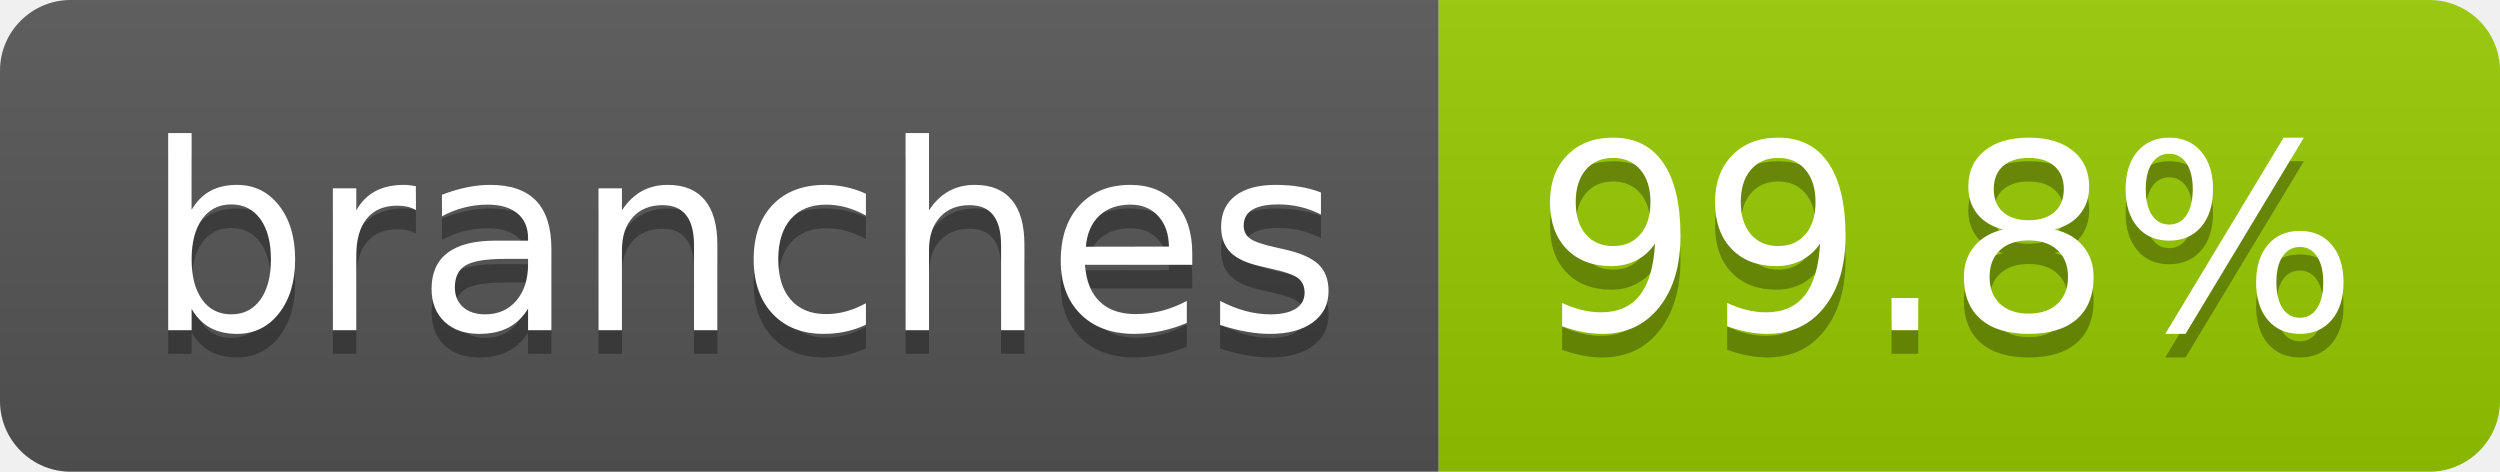
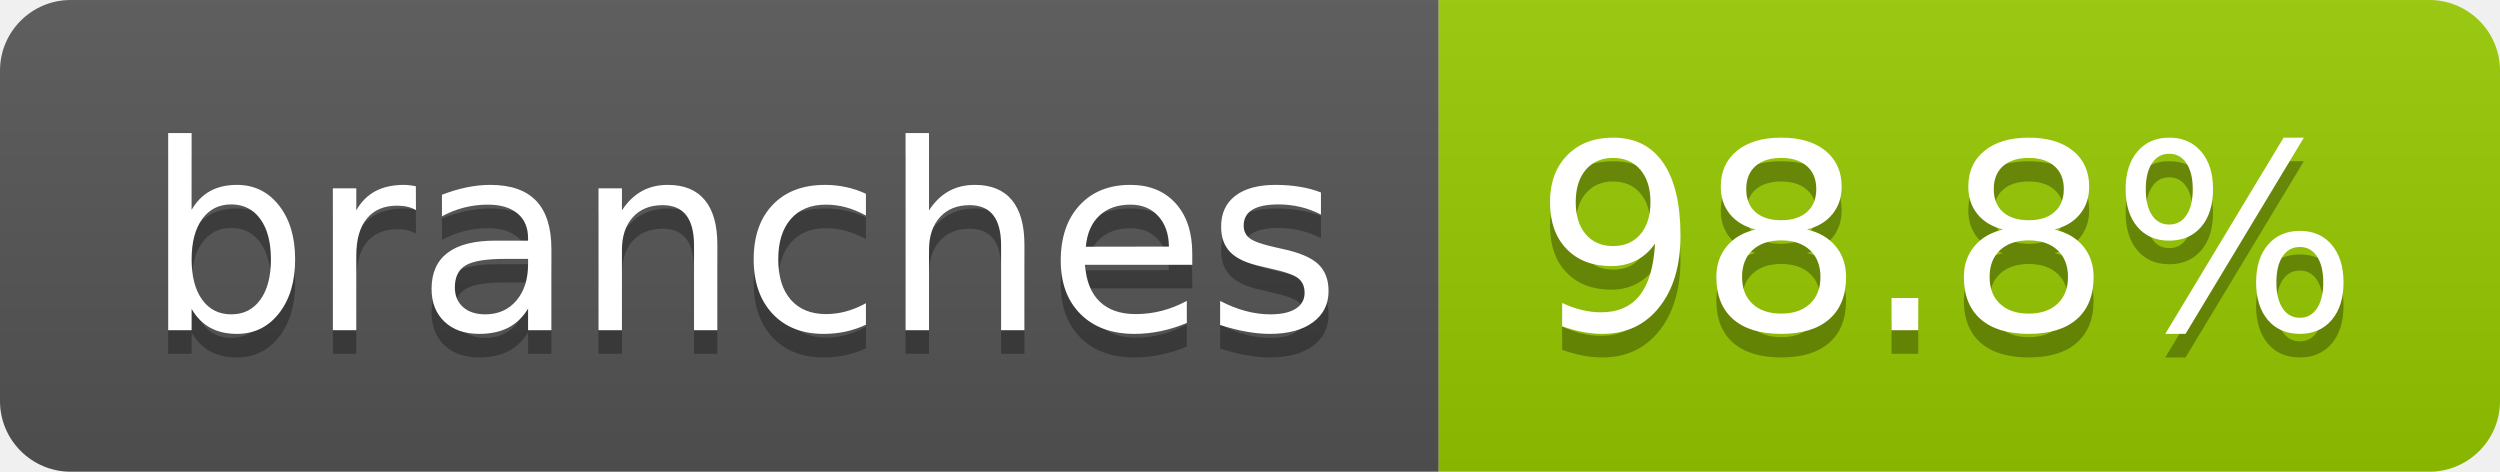
- <svg xmlns="http://www.w3.org/2000/svg" width="106" height="20" role="img" aria-label="branches: 99.8%">
+ <svg xmlns="http://www.w3.org/2000/svg" width="106" height="20" role="img" aria-label="branches: 98.8%">
  <linearGradient id="s" x2="0" y2="100%">
    <stop offset="0" stop-color="#bbb" stop-opacity=".1" />
    <stop offset="1" stop-opacity=".1" />
  </linearGradient>
  <clipPath id="r">
    <rect width="106" height="20" rx="3" fill="#fff" />
  </clipPath>
  <g clip-path="url(#r)">
    <rect width="61" height="20" fill="#555" />
    <rect x="61" width="45" height="20" fill="#97ca00" />
    <rect width="106" height="20" fill="url(#s)" />
  </g>
  <g fill="#fff" text-anchor="middle" font-family="Verdana,Geneva,DejaVu Sans,sans-serif" text-rendering="geometricPrecision" font-size="110">
    <text aria-hidden="true" x="315" y="150" fill="#010101" fill-opacity=".3" transform="scale(.1)" textLength="507">branches</text>
    <text x="315" y="140" transform="scale(.1)" fill="#fff" textLength="507">branches</text>
-     <text aria-hidden="true" x="825" y="150" fill="#010101" fill-opacity=".3" transform="scale(.1)" textLength="350">99.8%</text>
-     <text x="825" y="140" transform="scale(.1)" fill="#fff" textLength="350">99.8%</text>
+     <text aria-hidden="true" x="825" y="150" fill="#010101" fill-opacity=".3" transform="scale(.1)" textLength="350">98.8%</text>
+     <text x="825" y="140" transform="scale(.1)" fill="#fff" textLength="350">98.8%</text>
  </g>
</svg>
